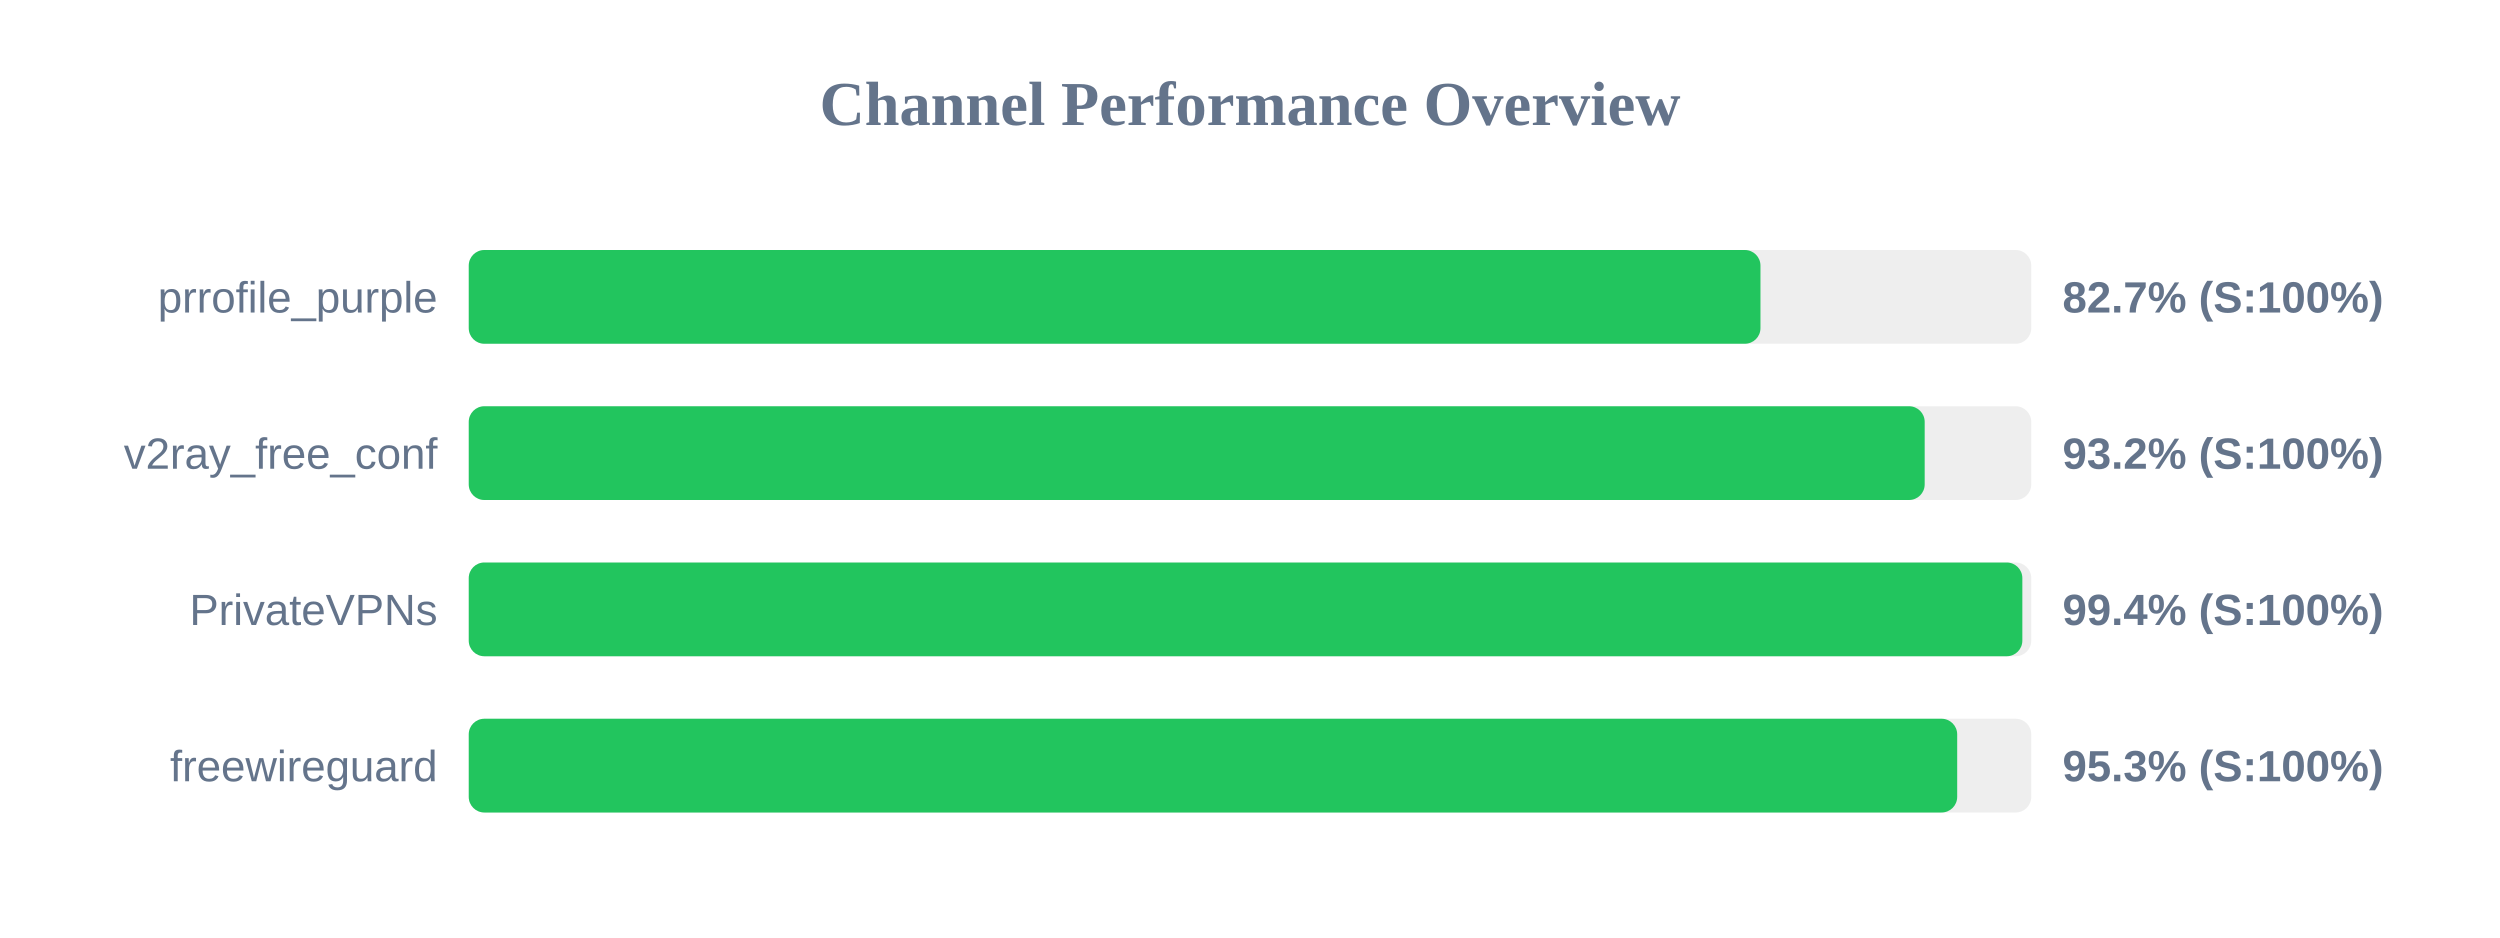
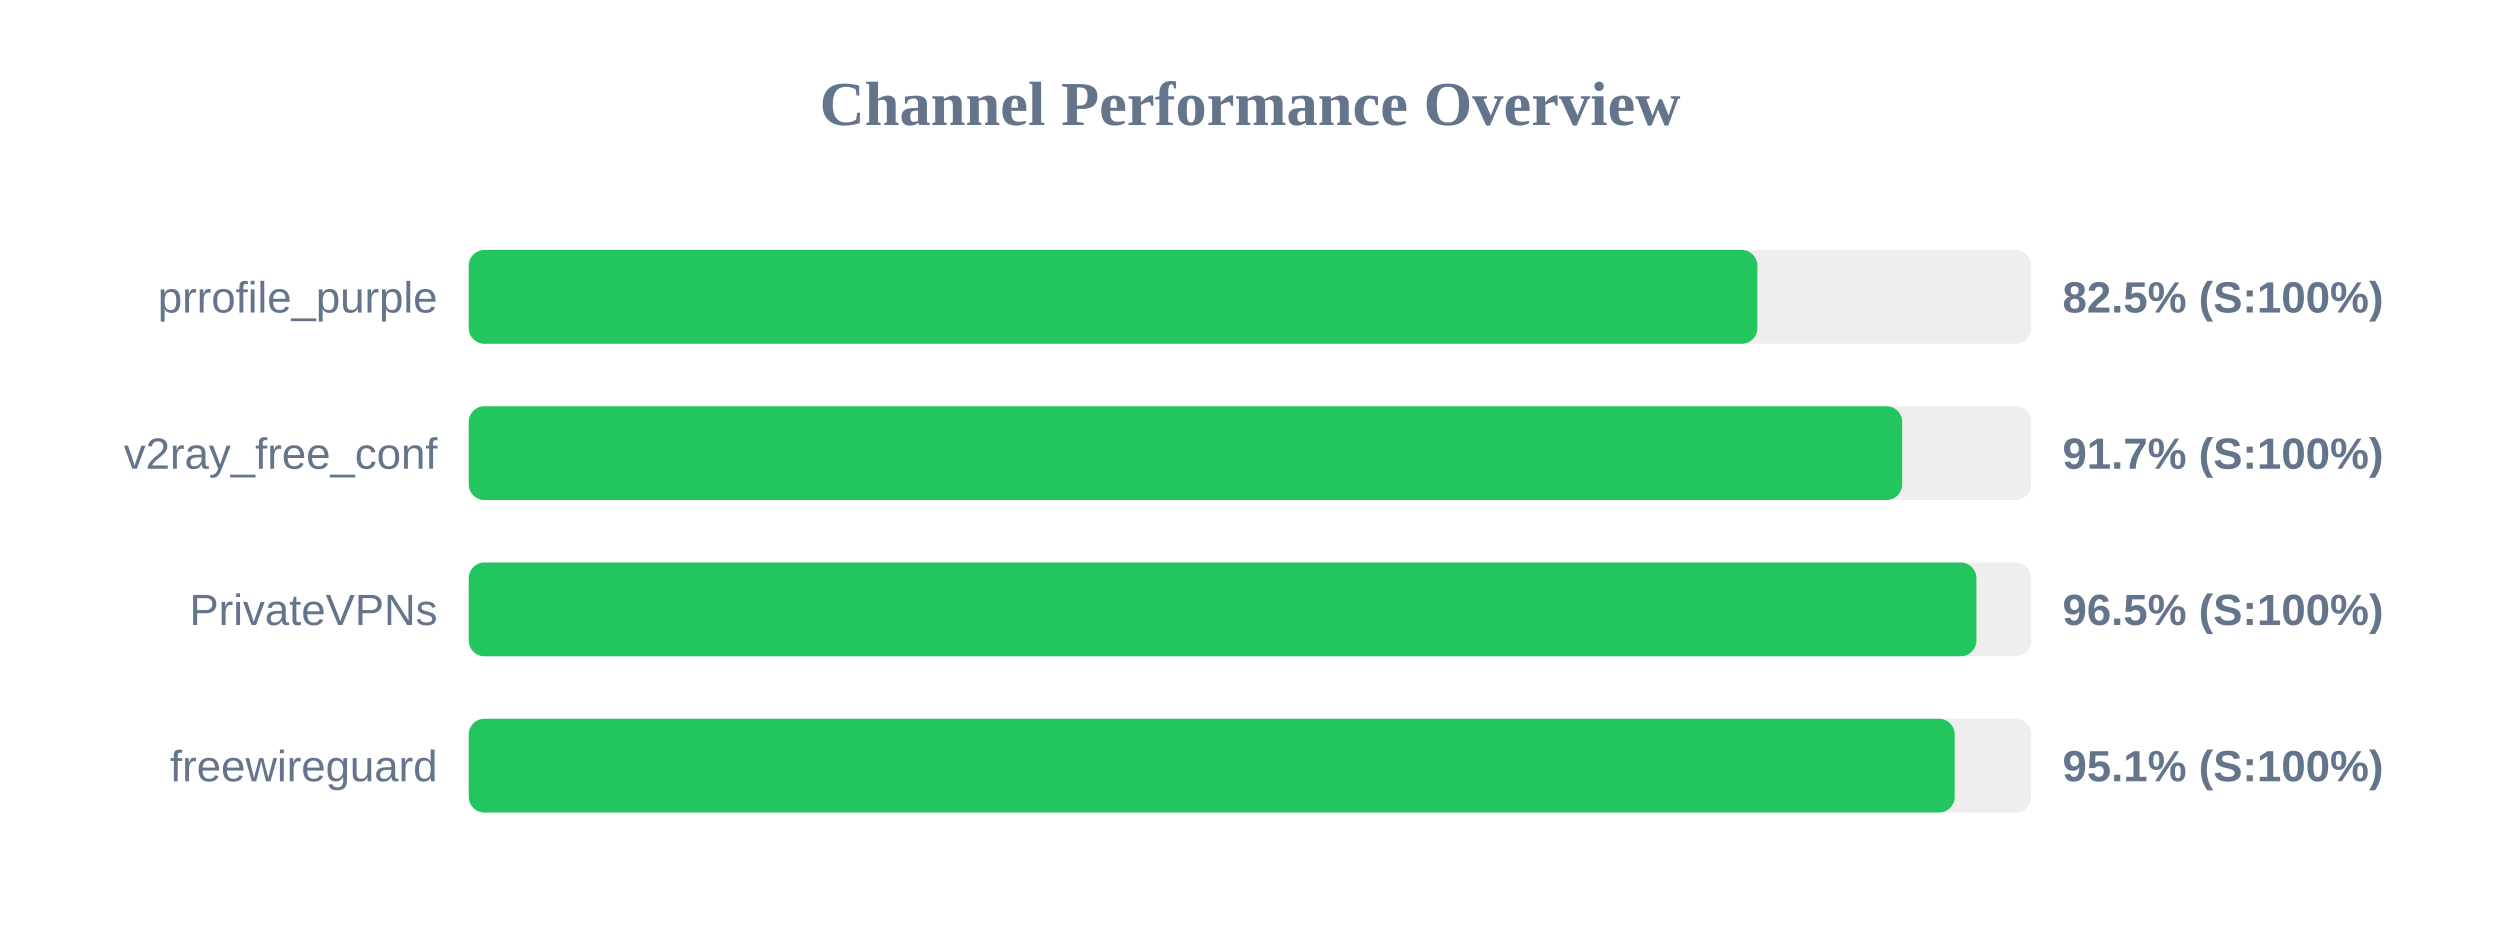
<svg xmlns="http://www.w3.org/2000/svg" width="800" height="300" version="1.1">
  <style>
        .row { font: 14px Arial; fill: #64748b; }
        .score { font: bold 14px Arial; fill: #64748b; }
    </style>
  <text x="400" y="40" text-anchor="middle" font-size="20px" font-weight="bold" fill="#64748b">Channel Performance Overview</text>
  <rect x="150" y="80" width="500" height="30" fill="#eee" rx="5" />
-   <rect x="150" y="80" width="413.35" height="30" fill="#22c55e" rx="5" />
+   <rect x="150" y="80" width="412.35" height="30" fill="#22c55e" rx="5" />
  <text x="140" y="100" text-anchor="end" class="row">prrofile_purple</text>
-   <text x="660" y="100" text-anchor="start" class="score">82.7% (S:100%)</text>
+   <text x="660" y="100" text-anchor="start" class="score">82.5% (S:100%)</text>
  <rect x="150" y="130" width="500" height="30" fill="#eee" rx="5" />
-   <rect x="150" y="130" width="465.9" height="30" fill="#22c55e" rx="5" />
+   <rect x="150" y="130" width="458.7" height="30" fill="#22c55e" rx="5" />
  <text x="140" y="150" text-anchor="end" class="row">v2ray_free_conf</text>
-   <text x="660" y="150" text-anchor="start" class="score">93.2% (S:100%)</text>
+   <text x="660" y="150" text-anchor="start" class="score">91.7% (S:100%)</text>
  <rect x="150" y="180" width="500" height="30" fill="#eee" rx="5" />
-   <rect x="150" y="180" width="497.15" height="30" fill="#22c55e" rx="5" />
+   <rect x="150" y="180" width="482.45" height="30" fill="#22c55e" rx="5" />
  <text x="140" y="200" text-anchor="end" class="row">PrivateVPNs</text>
-   <text x="660" y="200" text-anchor="start" class="score">99.4% (S:100%)</text>
+   <text x="660" y="200" text-anchor="start" class="score">96.5% (S:100%)</text>
  <rect x="150" y="230" width="500" height="30" fill="#eee" rx="5" />
-   <rect x="150" y="230" width="476.3" height="30" fill="#22c55e" rx="5" />
+   <rect x="150" y="230" width="475.5" height="30" fill="#22c55e" rx="5" />
  <text x="140" y="250" text-anchor="end" class="row">freewireguard</text>
-   <text x="660" y="250" text-anchor="start" class="score">95.3% (S:100%)</text>
+   <text x="660" y="250" text-anchor="start" class="score">95.1% (S:100%)</text>
</svg>
